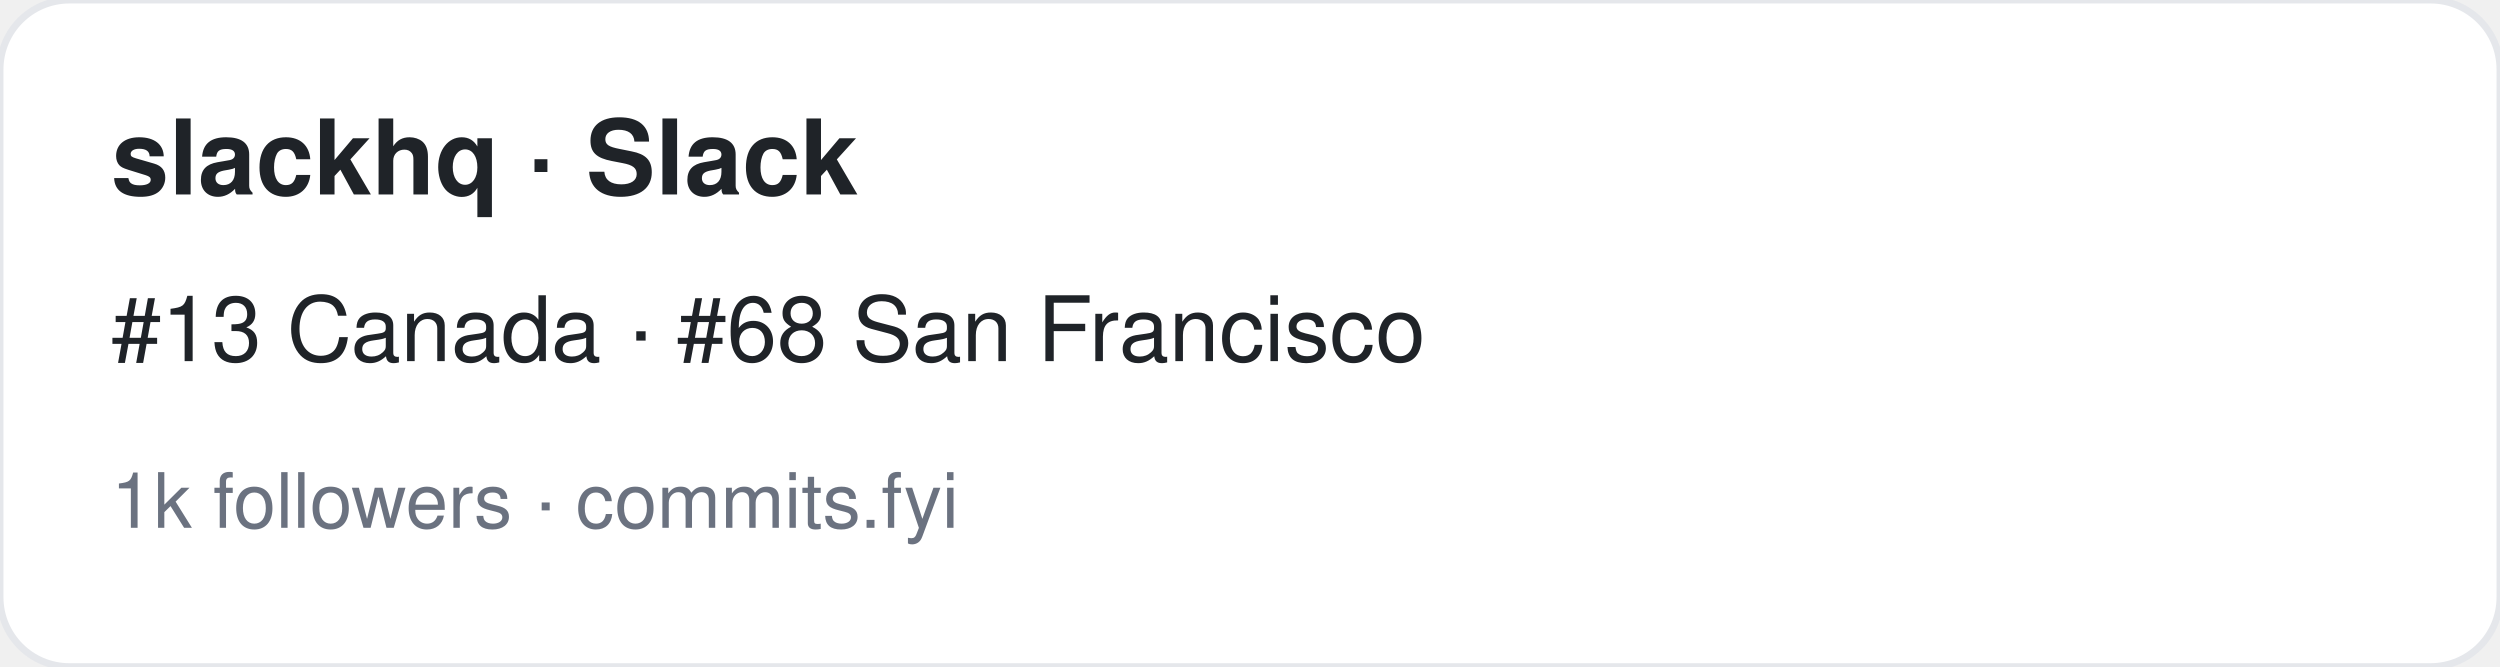
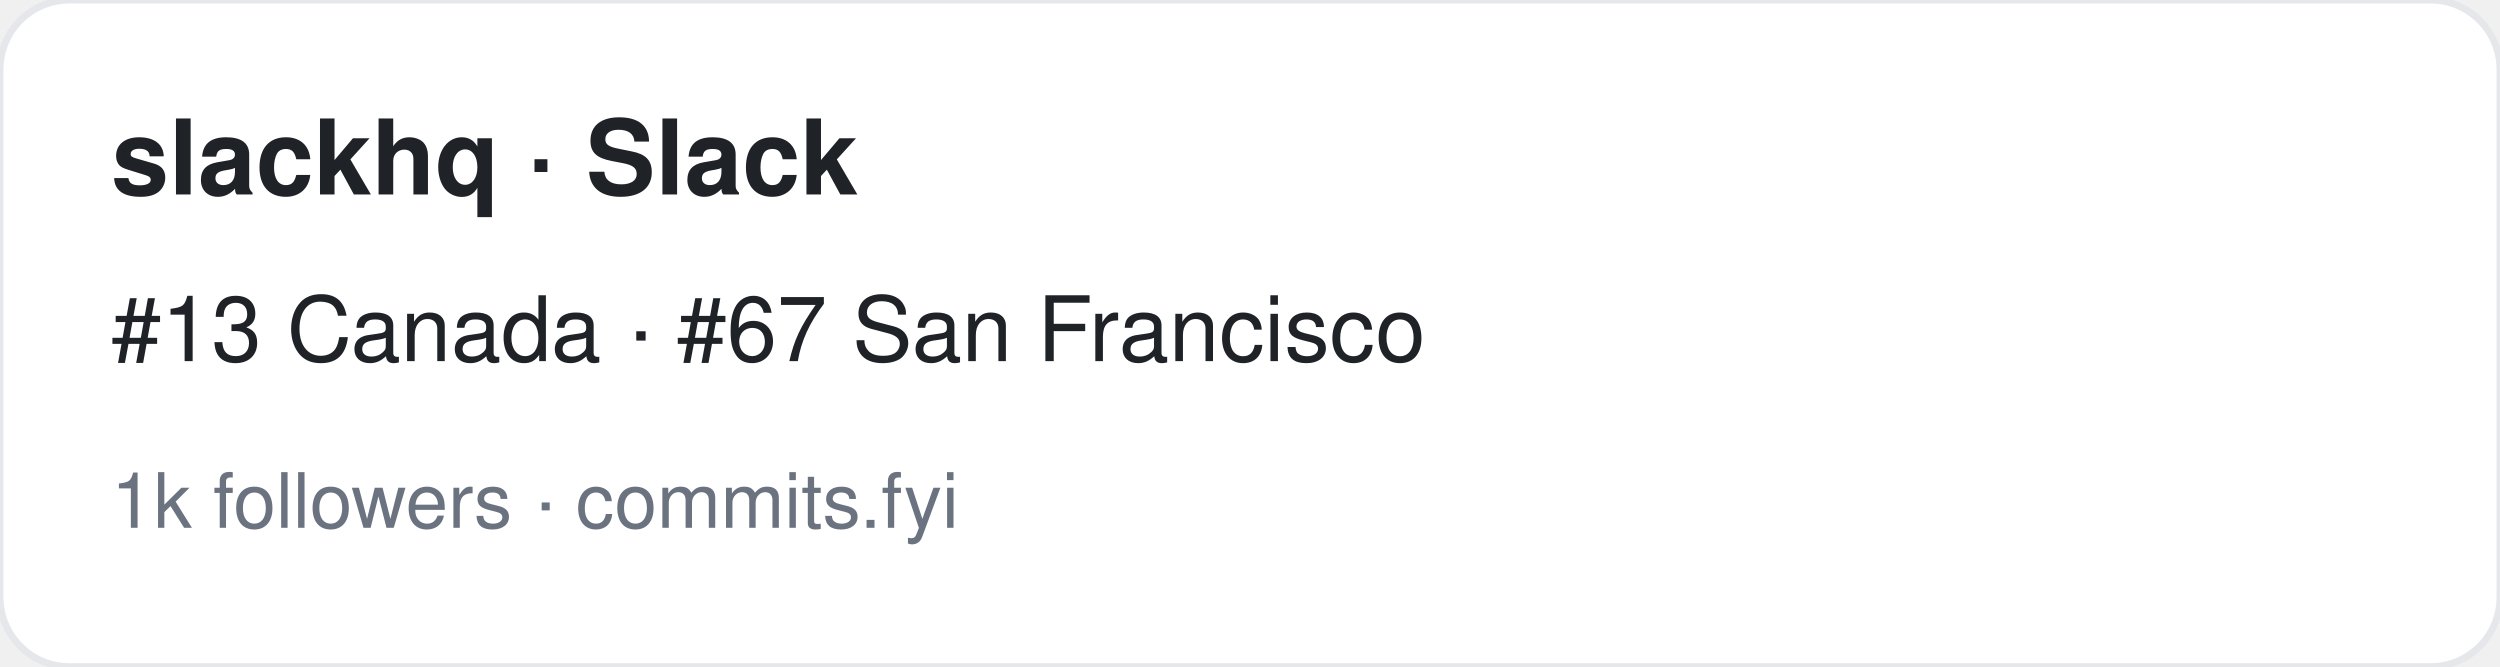
<svg xmlns="http://www.w3.org/2000/svg" width="360" height="96" viewBox="0 0 360 96" font-family="-apple-system,BlinkMacSystemFont,Segoe UI,Helvetica,Arial,sans-serif">
  <rect width="360" height="96" rx="10" fill="#ffffff" stroke="#e5e7eb" />
  <text x="16" y="28" font-size="15" font-weight="700" fill="#1f2328">slackhq · Slack</text>
-   <text x="16" y="52" font-size="13" fill="#1f2328">#13 Canada · #68 San Francisco</text>
+   <text x="16" y="52" font-size="13" fill="#1f2328">#13 Canada · #67 San Francisco</text>
  <text x="16" y="76" font-size="11" fill="#6b7280">1k followers · commits.fyi</text>
</svg>
